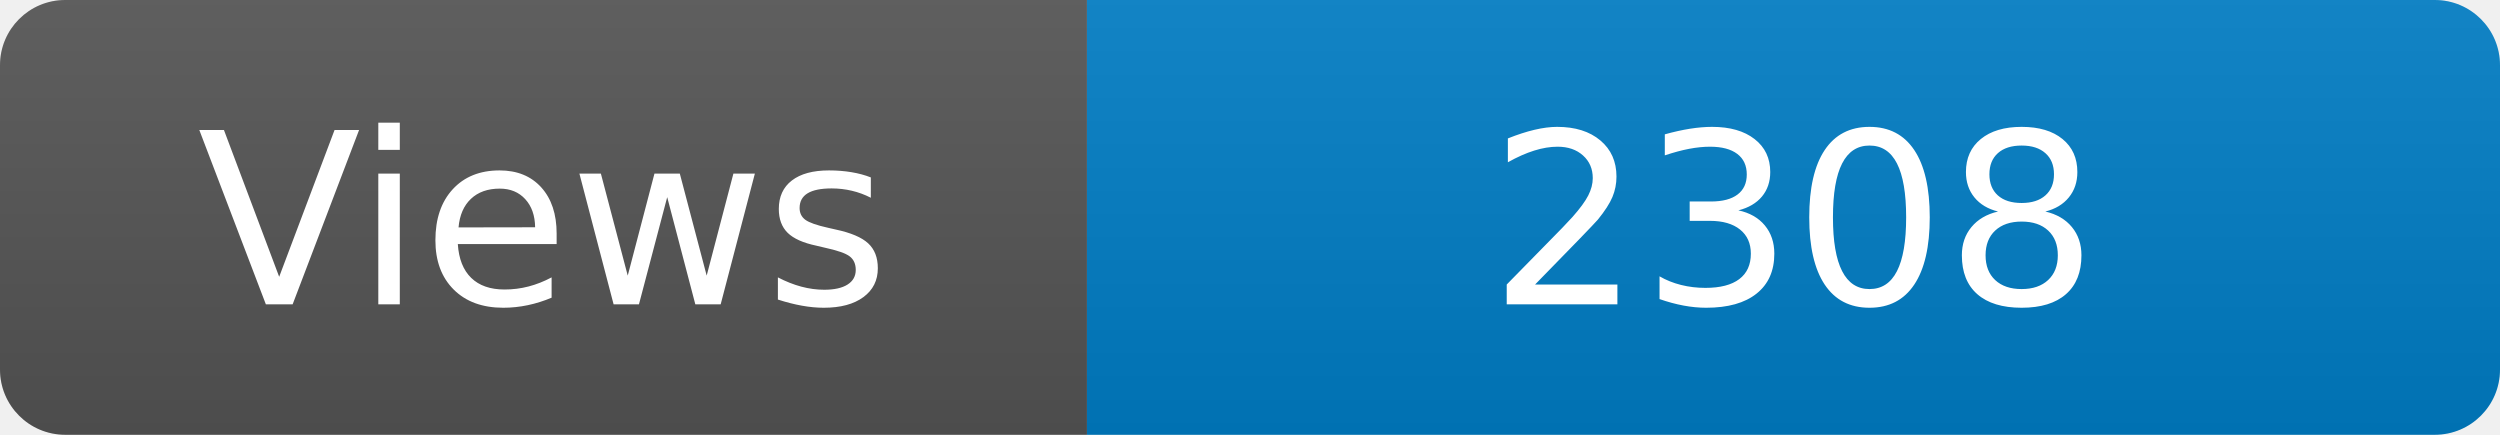
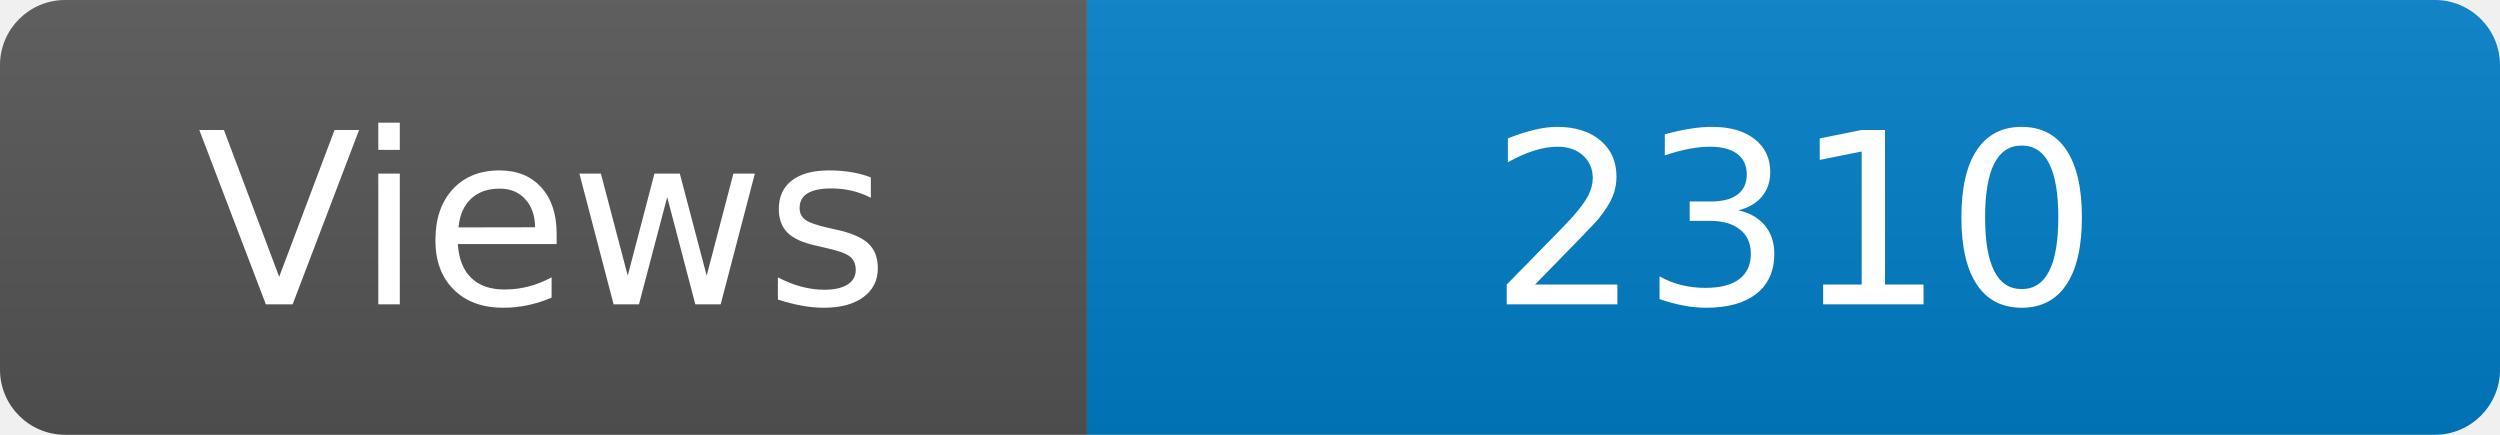
<svg xmlns="http://www.w3.org/2000/svg" width="115" height="20" role="img" aria-label="Maintained?: yes">
  <linearGradient id="s" x2="0" y2="100%">
    <stop offset="0" stop-color="#bbb" stop-opacity=".1" />
    <stop offset="1" stop-opacity=".1" />
  </linearGradient>
  <clipPath id="r">
    <rect width="115" height="20" rx="3" fill="#fff" />
  </clipPath>
  <g clip-path="url(#r)">
    <rect width="50" height="20" fill="#555" />
    <rect x="50" width="160" height="20" fill="#007ec6" />
    <rect width="115" height="20" fill="url(#s)" />
  </g>
  <g fill="#fff" text-anchor="middle" font-family="Verdana,Geneva,DejaVu Sans,sans-serif" font-size="110">
    <text x="250" y="140" transform="scale(.1)" fill="#fff">Views</text>
-     <text x="825" y="140" transform="scale(.1)" fill="#fff">2308</text>
+     <text x="825" y="140" transform="scale(.1)" fill="#fff">2310</text>
  </g>
</svg>
